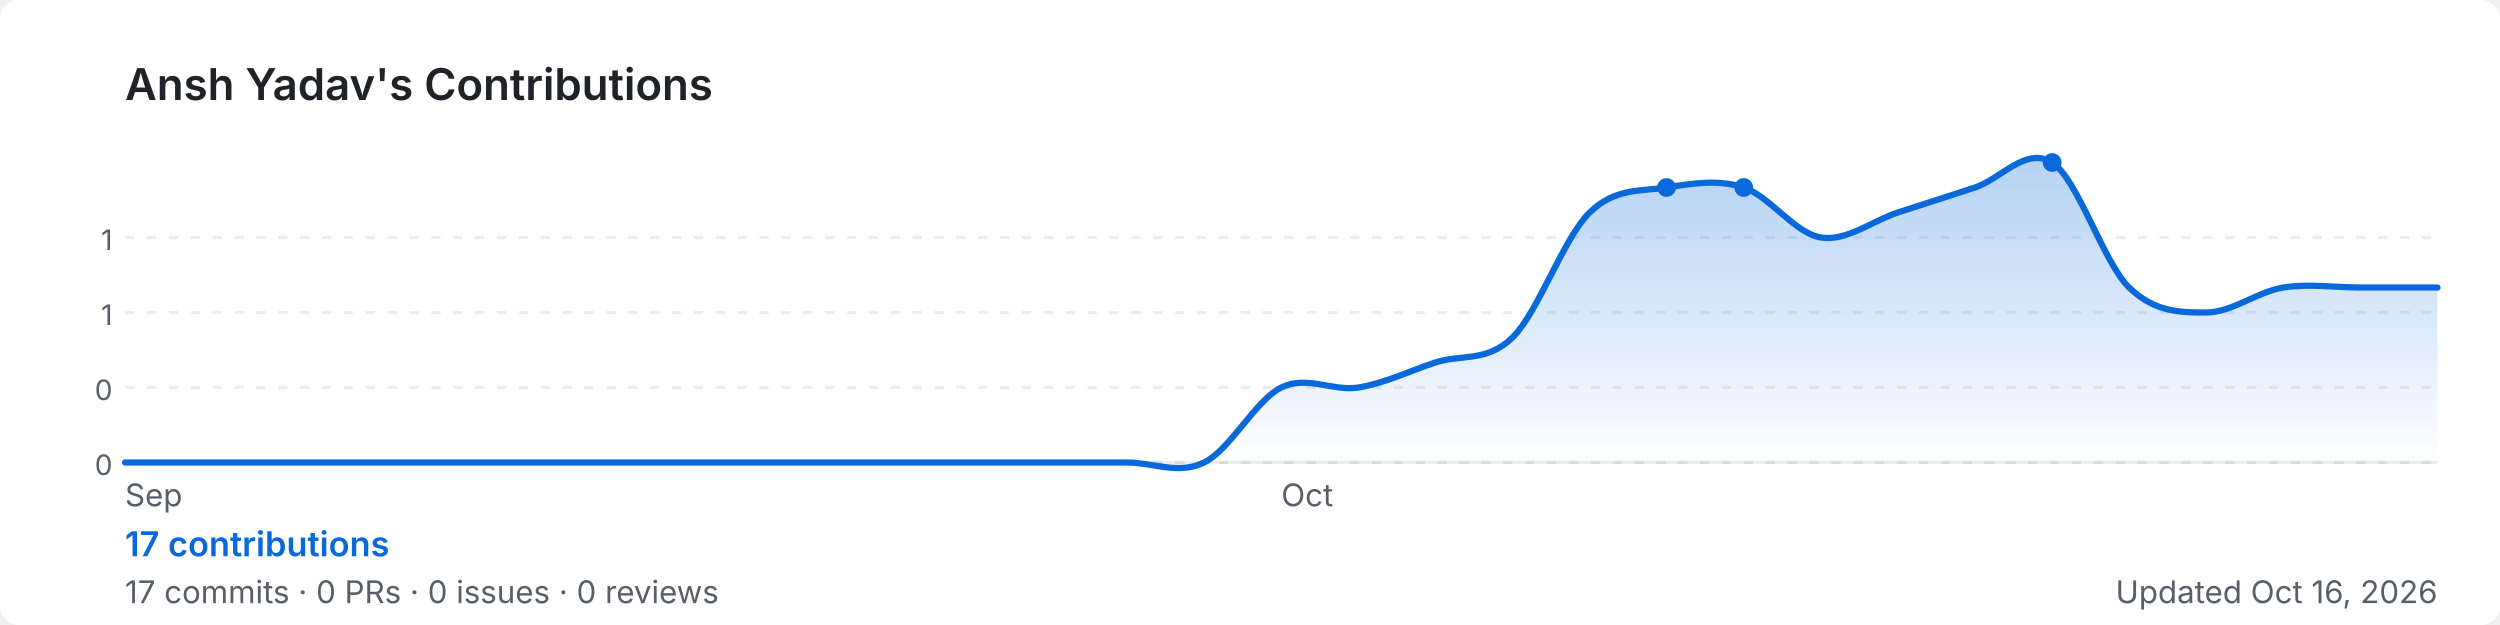
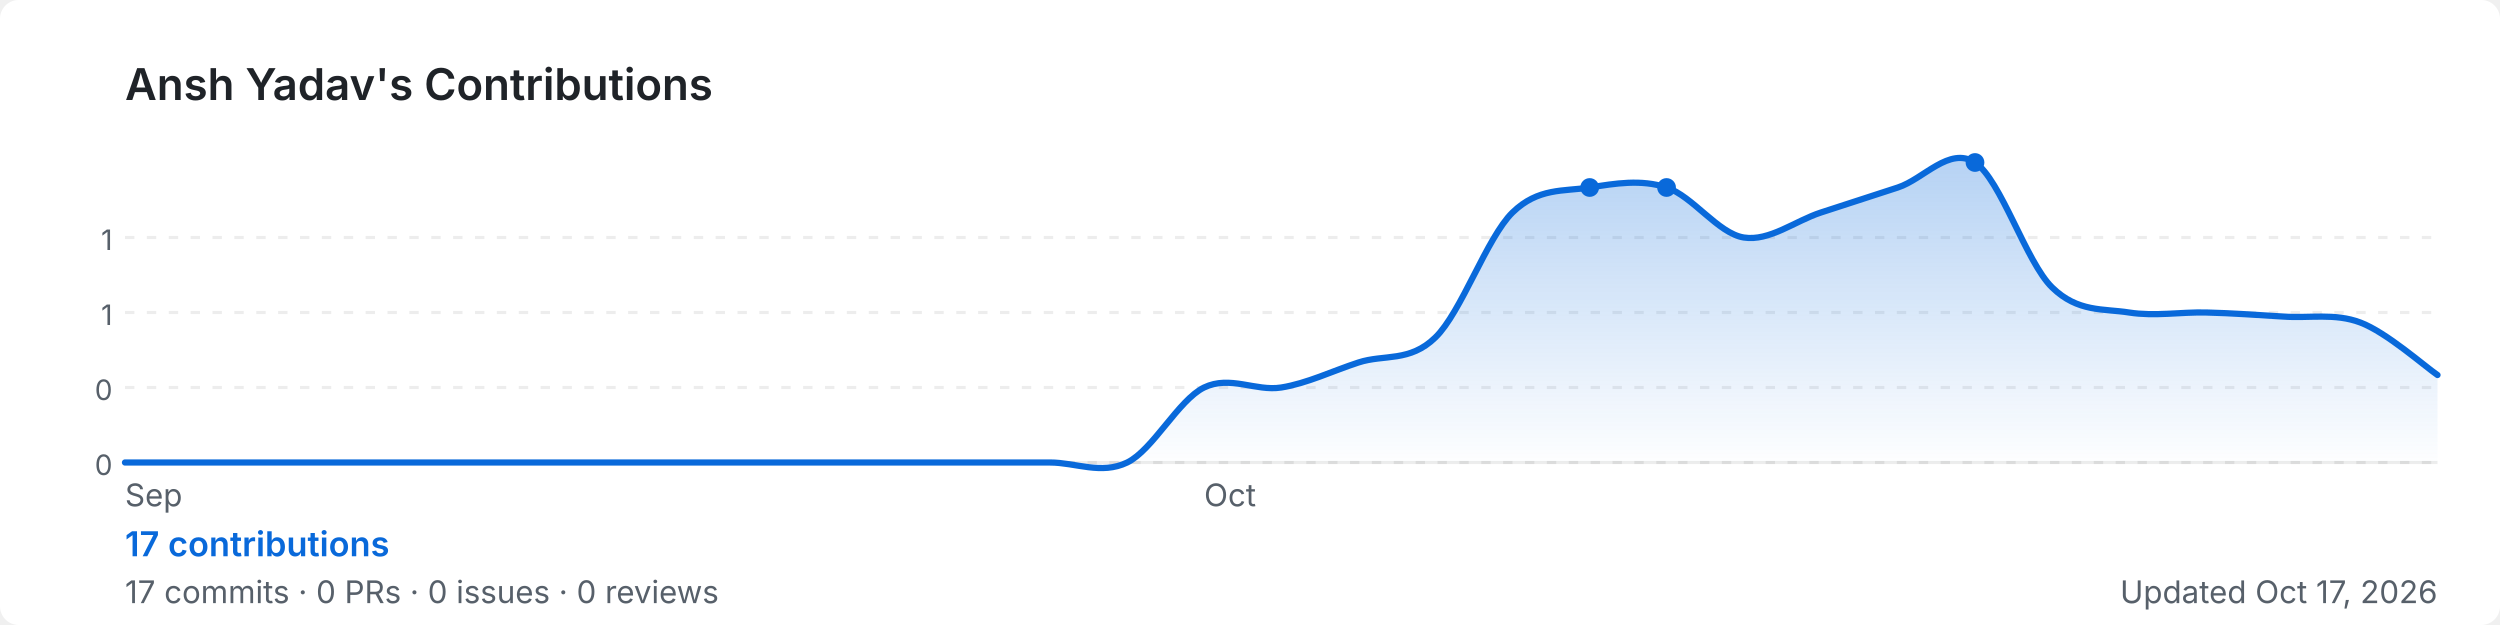
<svg xmlns="http://www.w3.org/2000/svg" width="800" height="200" viewBox="0 0 800 200" role="img" aria-label="Ansh Yadav's GitHub contribution graph">
  <defs>
-     <linearGradient id="area-ebq86" x1="0" y1="0" x2="0" y2="1">
+     <linearGradient id="area-80rfa" x1="0" y1="0" x2="0" y2="1">
      <stop offset="0%" stop-color="rgba(9,105,218,0.3)" />
      <stop offset="100%" stop-color="rgba(9,105,218,0)" />
    </linearGradient>
  </defs>
  <rect width="800" height="200" rx="6" fill="#ffffff" />
  <text x="40" y="32" font-size="14" font-weight="600" fill="#1f2328" font-family="-apple-system,BlinkMacSystemFont,'Segoe UI',sans-serif">
    Ansh Yadav's Contributions
  </text>
  <line x1="40" y1="76.0" x2="780" y2="76.0" stroke="rgba(27,31,35,0.08)" stroke-width="1" stroke-dasharray="3,4" />
  <text x="36" y="80.0" font-size="9" fill="#57606a" font-family="-apple-system,BlinkMacSystemFont,'Segoe UI',sans-serif" text-anchor="end">1</text>
  <line x1="40" y1="100.0" x2="780" y2="100.0" stroke="rgba(27,31,35,0.08)" stroke-width="1" stroke-dasharray="3,4" />
  <text x="36" y="104.0" font-size="9" fill="#57606a" font-family="-apple-system,BlinkMacSystemFont,'Segoe UI',sans-serif" text-anchor="end">1</text>
  <line x1="40" y1="124.0" x2="780" y2="124.0" stroke="rgba(27,31,35,0.08)" stroke-width="1" stroke-dasharray="3,4" />
  <text x="36" y="128.0" font-size="9" fill="#57606a" font-family="-apple-system,BlinkMacSystemFont,'Segoe UI',sans-serif" text-anchor="end">0</text>
  <line x1="40" y1="148.0" x2="780" y2="148.0" stroke="rgba(27,31,35,0.08)" stroke-width="1" stroke-dasharray="3,4" />
  <text x="36" y="152.0" font-size="9" fill="#57606a" font-family="-apple-system,BlinkMacSystemFont,'Segoe UI',sans-serif" text-anchor="end">0</text>
  <line x1="40" y1="148" x2="780" y2="148" stroke="rgba(27,31,35,0.08)" stroke-width="1" />
-   <path d="M 40.0,148.0 C 44.1,148.0 56.4,148.0 64.7,148.0 C 72.9,148.0 81.1,148.0 89.3,148.0 C 97.6,148.0 105.8,148.0 114.0,148.0 C 122.2,148.0 130.4,148.0 138.7,148.0 C 146.9,148.0 155.1,148.0 163.3,148.0 C 171.6,148.0 179.8,148.0 188.0,148.0 C 196.2,148.0 204.4,148.0 212.7,148.0 C 220.9,148.0 229.1,148.0 237.3,148.0 C 245.6,148.0 253.8,148.0 262.0,148.0 C 270.2,148.0 278.4,148.0 286.7,148.0 C 294.9,148.0 303.1,148.0 311.3,148.0 C 319.6,148.0 327.8,148.0 336.0,148.0 C 344.2,148.0 352.4,148.0 360.7,148.0 C 368.9,148.0 377.1,152.0 385.3,148.0 C 393.6,144.0 401.8,128.0 410.0,124.0 C 418.2,120.0 426.4,125.3 434.7,124.0 C 442.9,122.7 451.1,118.7 459.3,116.0 C 467.6,113.3 475.8,116.0 484.0,108.0 C 492.2,100.0 500.4,76.0 508.7,68.0 C 516.9,60.0 525.1,61.3 533.3,60.0 C 541.6,58.7 549.8,57.3 558.0,60.0 C 566.2,62.7 574.4,74.7 582.7,76.0 C 590.9,77.3 599.1,70.7 607.3,68.0 C 615.6,65.3 623.8,62.7 632.0,60.0 C 640.2,57.3 648.4,46.7 656.7,52.0 C 664.9,57.3 673.1,84.0 681.3,92.0 C 689.6,100.0 697.8,100.0 706.0,100.0 C 714.2,100.0 722.4,93.3 730.7,92.0 C 738.9,90.7 747.1,92.0 755.3,92.0 C 763.6,92.0 775.9,92.0 780.0,92.0 L 780.0,148 L 40.0,148 Z" fill="url(#area-ebq86)" />
-   <path d="M 40.0,148.0 C 44.1,148.0 56.4,148.0 64.7,148.0 C 72.9,148.0 81.1,148.0 89.3,148.0 C 97.6,148.0 105.8,148.0 114.0,148.0 C 122.2,148.0 130.4,148.0 138.7,148.0 C 146.9,148.0 155.1,148.0 163.3,148.0 C 171.6,148.0 179.8,148.0 188.0,148.0 C 196.2,148.0 204.4,148.0 212.7,148.0 C 220.9,148.0 229.1,148.0 237.3,148.0 C 245.6,148.0 253.8,148.0 262.0,148.0 C 270.2,148.0 278.4,148.0 286.7,148.0 C 294.9,148.0 303.1,148.0 311.3,148.0 C 319.6,148.0 327.8,148.0 336.0,148.0 C 344.2,148.0 352.4,148.0 360.7,148.0 C 368.9,148.0 377.1,152.0 385.3,148.0 C 393.6,144.0 401.8,128.0 410.0,124.0 C 418.2,120.0 426.4,125.3 434.7,124.0 C 442.9,122.7 451.1,118.7 459.3,116.0 C 467.6,113.3 475.8,116.0 484.0,108.0 C 492.2,100.0 500.4,76.0 508.7,68.0 C 516.9,60.0 525.1,61.3 533.3,60.0 C 541.6,58.7 549.8,57.3 558.0,60.0 C 566.2,62.7 574.4,74.7 582.7,76.0 C 590.9,77.3 599.1,70.7 607.3,68.0 C 615.6,65.3 623.8,62.7 632.0,60.0 C 640.2,57.3 648.4,46.7 656.7,52.0 C 664.9,57.3 673.1,84.0 681.3,92.0 C 689.6,100.0 697.8,100.0 706.0,100.0 C 714.2,100.0 722.4,93.3 730.7,92.0 C 738.9,90.7 747.1,92.0 755.3,92.0 C 763.6,92.0 775.9,92.0 780.0,92.0" fill="none" stroke="#0969da" stroke-width="2" stroke-linejoin="round" stroke-linecap="round" />
+   <path d="M 40.0,148.0 C 44.1,148.0 56.4,148.0 64.7,148.0 C 72.9,148.0 81.1,148.0 89.3,148.0 C 97.6,148.0 105.8,148.0 114.0,148.0 C 122.2,148.0 130.4,148.0 138.7,148.0 C 146.9,148.0 155.1,148.0 163.3,148.0 C 171.6,148.0 179.8,148.0 188.0,148.0 C 196.2,148.0 204.4,148.0 212.7,148.0 C 220.9,148.0 229.1,148.0 237.3,148.0 C 245.6,148.0 253.8,148.0 262.0,148.0 C 270.2,148.0 278.4,148.0 286.7,148.0 C 294.9,148.0 303.1,148.0 311.3,148.0 C 319.6,148.0 327.8,148.0 336.0,148.0 C 344.2,148.0 352.4,152.0 360.7,148.0 C 368.9,144.0 377.1,128.0 385.3,124.0 C 393.6,120.0 401.8,125.3 410.0,124.0 C 418.2,122.7 426.4,118.7 434.7,116.0 C 442.9,113.3 451.1,116.0 459.3,108.0 C 467.6,100.0 475.8,76.0 484.0,68.0 C 492.2,60.0 500.4,61.3 508.7,60.0 C 516.9,58.7 525.1,57.3 533.3,60.0 C 541.6,62.7 549.8,74.7 558.0,76.0 C 566.2,77.3 574.4,70.7 582.7,68.0 C 590.9,65.3 599.1,62.7 607.3,60.0 C 615.6,57.3 623.8,46.7 632.0,52.0 C 640.2,57.3 648.4,84.0 656.7,92.0 C 664.9,100.0 673.1,98.7 681.3,100.0 C 689.6,101.3 697.8,99.8 706.0,100.0 C 714.2,100.2 722.4,100.8 730.7,101.3 C 738.9,101.9 747.1,100.1 755.3,103.2 C 763.6,106.3 775.9,117.2 780.0,120.0 L 780.0,148 L 40.0,148 Z" fill="url(#area-80rfa)" />
+   <path d="M 40.0,148.0 C 44.1,148.0 56.4,148.0 64.7,148.0 C 72.9,148.0 81.1,148.0 89.3,148.0 C 97.6,148.0 105.8,148.0 114.0,148.0 C 122.2,148.0 130.4,148.0 138.7,148.0 C 146.9,148.0 155.1,148.0 163.3,148.0 C 171.6,148.0 179.8,148.0 188.0,148.0 C 196.2,148.0 204.4,148.0 212.7,148.0 C 220.9,148.0 229.1,148.0 237.3,148.0 C 245.6,148.0 253.8,148.0 262.0,148.0 C 270.2,148.0 278.4,148.0 286.7,148.0 C 294.9,148.0 303.1,148.0 311.3,148.0 C 319.6,148.0 327.8,148.0 336.0,148.0 C 344.2,148.0 352.4,152.0 360.7,148.0 C 368.9,144.0 377.1,128.0 385.3,124.0 C 393.6,120.0 401.8,125.3 410.0,124.0 C 418.2,122.7 426.4,118.7 434.7,116.0 C 442.9,113.3 451.1,116.0 459.3,108.0 C 467.6,100.0 475.8,76.0 484.0,68.0 C 492.2,60.0 500.4,61.3 508.7,60.0 C 516.9,58.7 525.1,57.3 533.3,60.0 C 541.6,62.7 549.8,74.7 558.0,76.0 C 566.2,77.3 574.4,70.7 582.7,68.0 C 590.9,65.3 599.1,62.7 607.3,60.0 C 615.6,57.3 623.8,46.7 632.0,52.0 C 640.2,57.3 648.4,84.0 656.7,92.0 C 664.9,100.0 673.1,98.7 681.3,100.0 C 689.6,101.3 697.8,99.8 706.0,100.0 C 714.2,100.2 722.4,100.8 730.7,101.3 C 738.9,101.9 747.1,100.1 755.3,103.2 C 763.6,106.3 775.9,117.2 780.0,120.0" fill="none" stroke="#0969da" stroke-width="2" stroke-linejoin="round" stroke-linecap="round" />
+   <circle cx="508.7" cy="60.0" r="3" fill="#0969da">
+     </circle>
  <circle cx="533.3" cy="60.0" r="3" fill="#0969da">
    </circle>
-   <circle cx="558.0" cy="60.0" r="3" fill="#0969da">
-     </circle>
-   <circle cx="656.7" cy="52.0" r="3" fill="#0969da">
+   <circle cx="632.0" cy="52.0" r="3" fill="#0969da">
    </circle>
  <text x="40.0" y="162" font-size="10" fill="#57606a" font-family="-apple-system,BlinkMacSystemFont,'Segoe UI',sans-serif">Sep</text>
-   <text x="410.0" y="162" font-size="10" fill="#57606a" font-family="-apple-system,BlinkMacSystemFont,'Segoe UI',sans-serif">Oct</text>
+   <text x="385.3" y="162" font-size="10" fill="#57606a" font-family="-apple-system,BlinkMacSystemFont,'Segoe UI',sans-serif">Oct</text>
  <text x="40" y="178" font-size="11" font-weight="600" fill="#0969da" font-family="-apple-system,BlinkMacSystemFont,'Segoe UI',sans-serif">
    17 contributions
  </text>
  <text x="40" y="193" font-size="10" fill="#57606a" font-family="-apple-system,BlinkMacSystemFont,'Segoe UI',sans-serif">
    17 commits · 0 PRs · 0 issues · 0 reviews
  </text>
  <text x="780" y="193" font-size="10" fill="#57606a" text-anchor="end" font-family="-apple-system,BlinkMacSystemFont,'Segoe UI',sans-serif">
-     Updated Oct 16, 2026
+     Updated Oct 17, 2026
  </text>
</svg>
